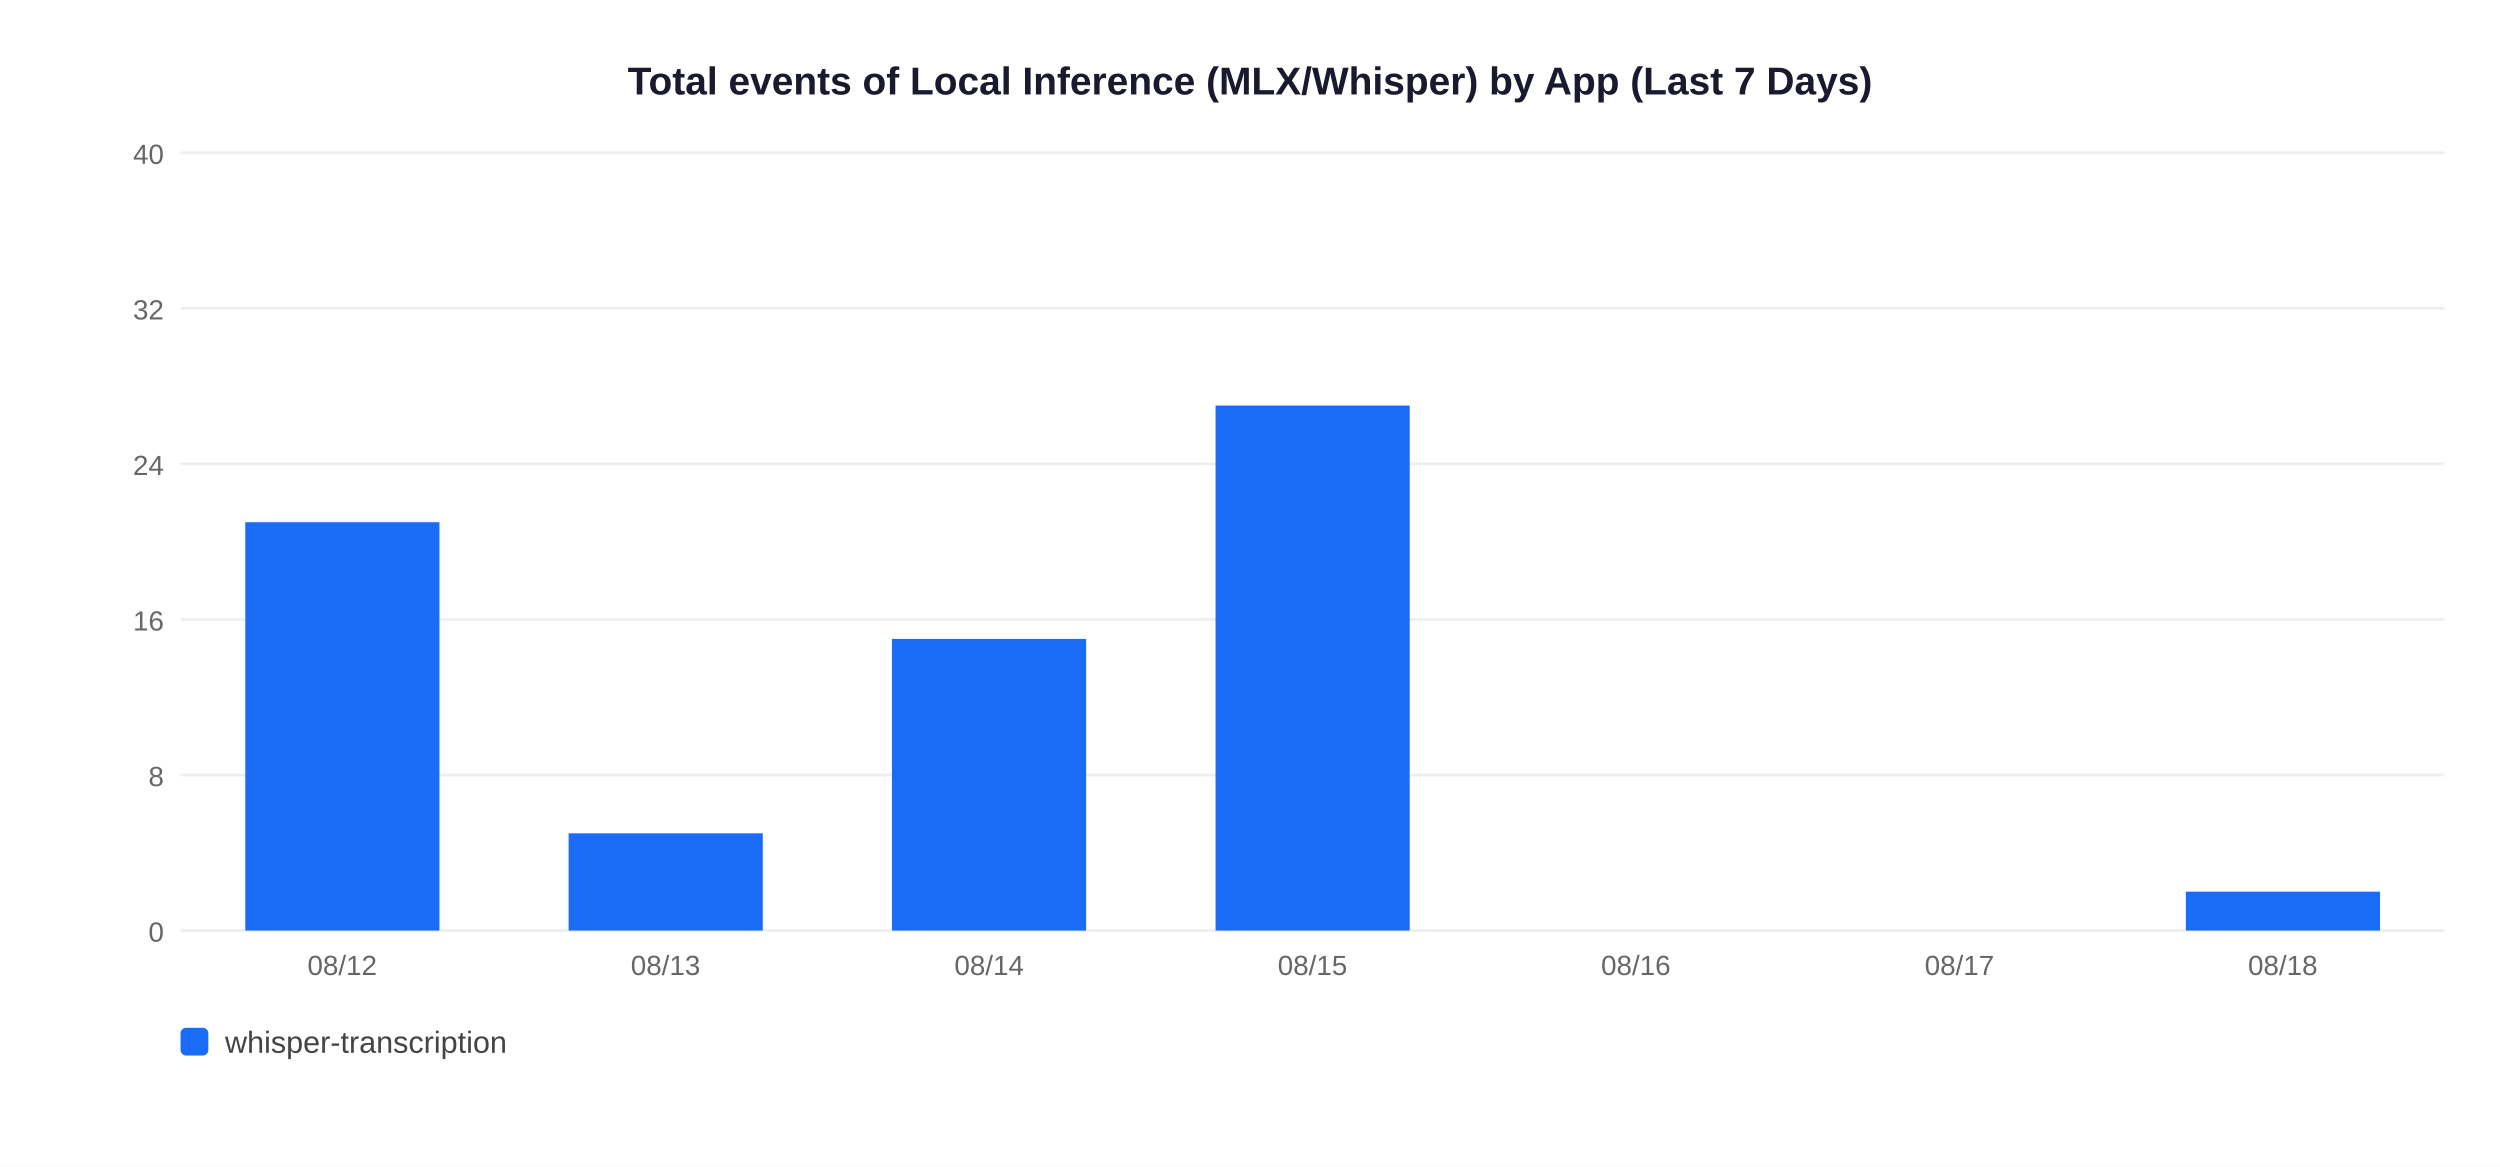
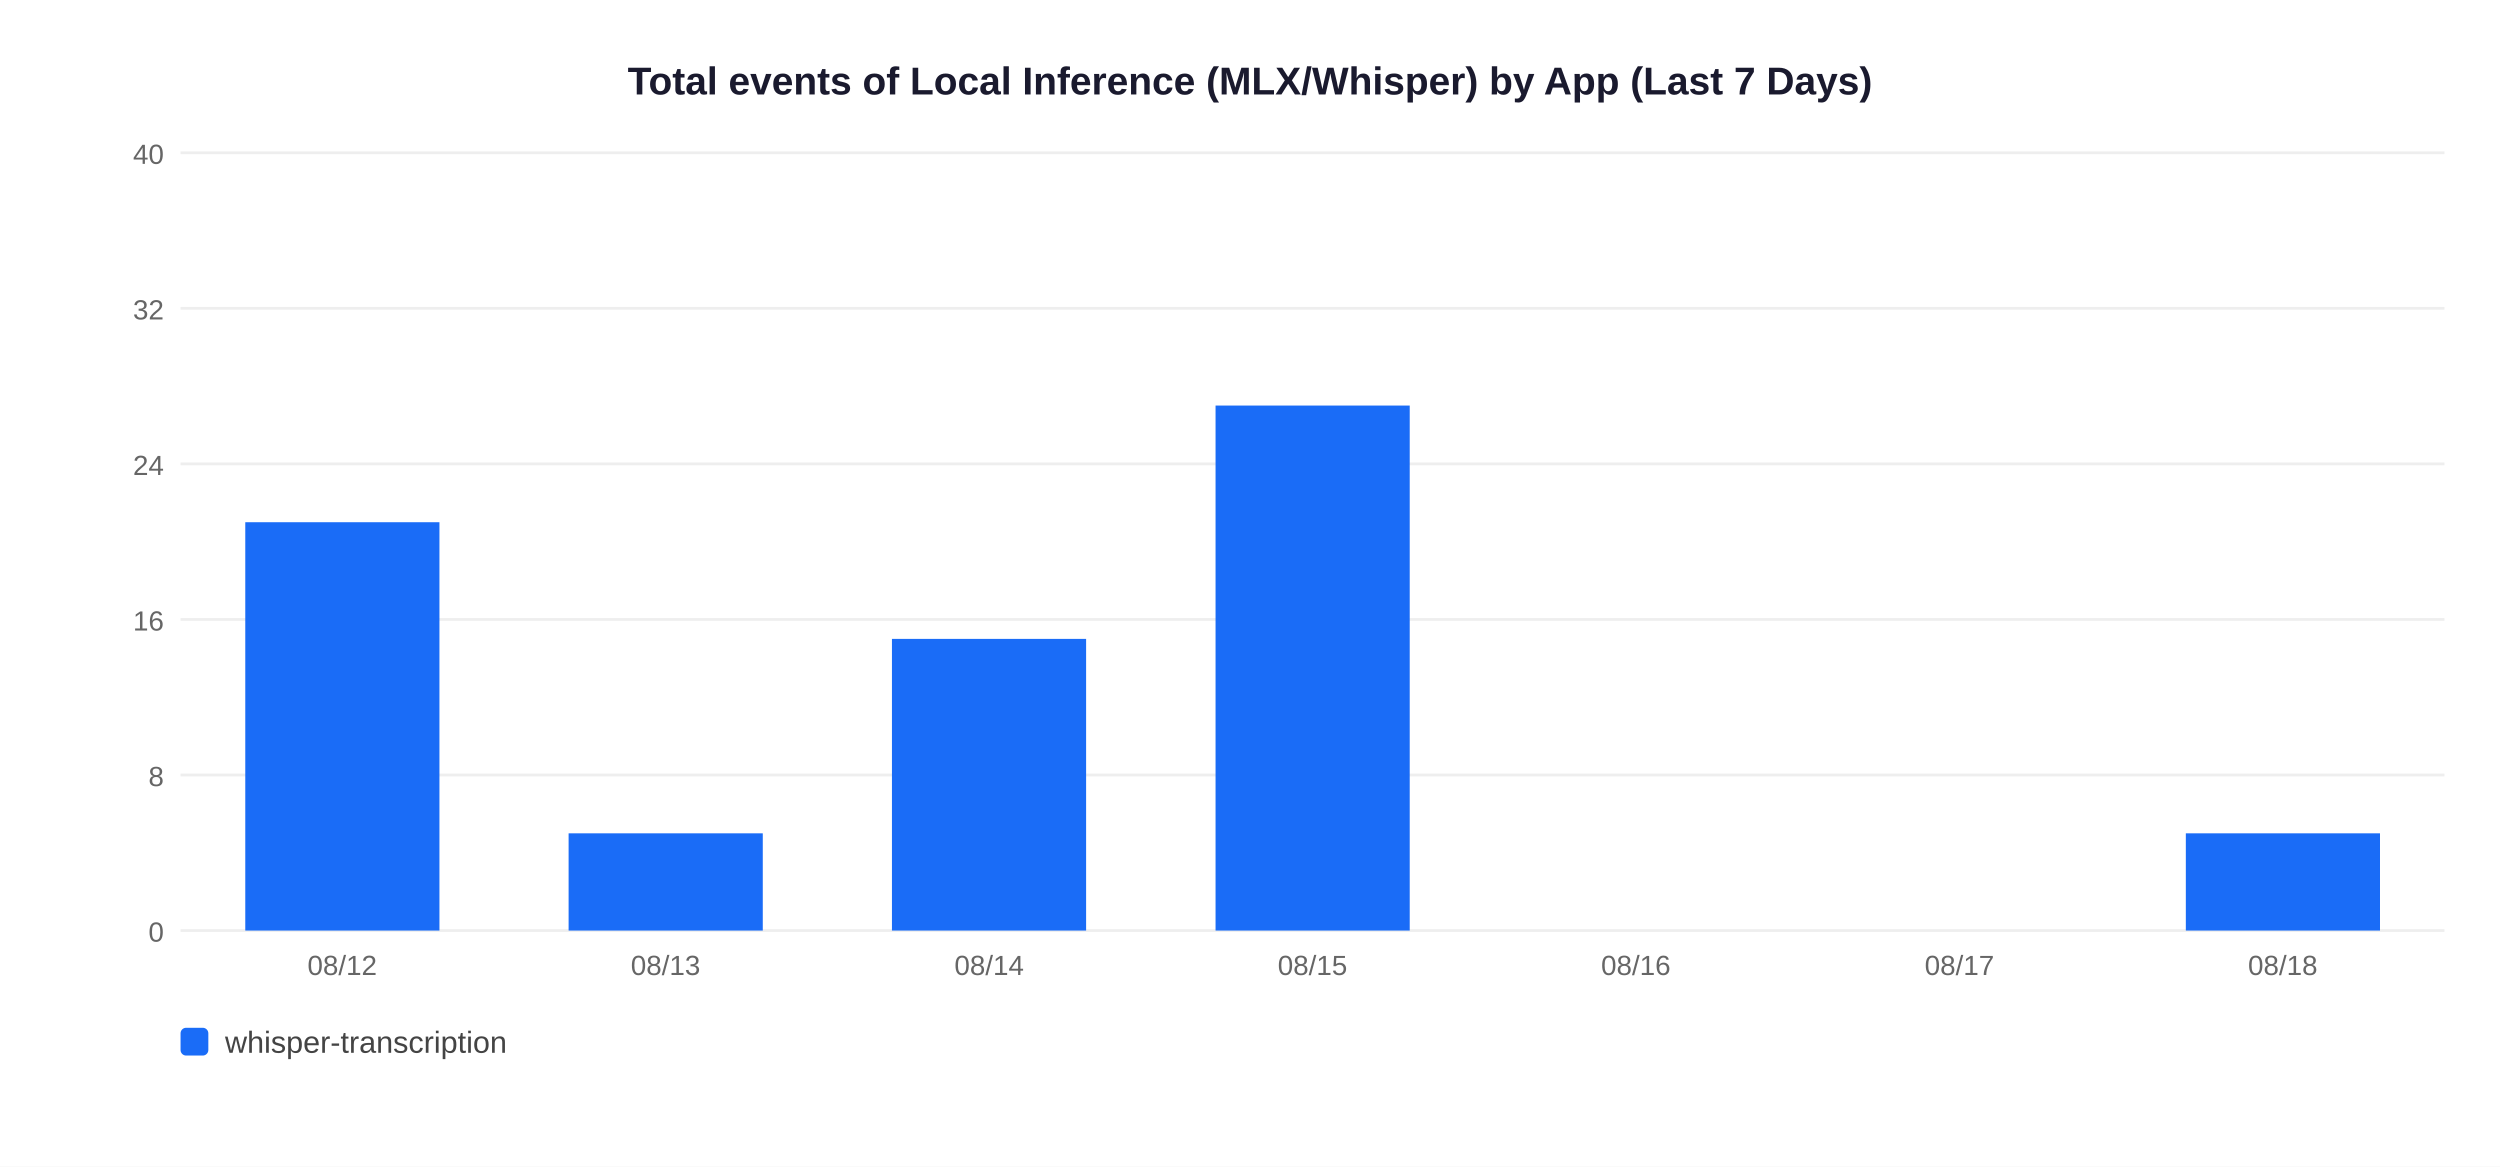
<svg xmlns="http://www.w3.org/2000/svg" width="900" height="420">
  <rect width="900" height="420" fill="white" />
  <text x="450" y="34" text-anchor="middle" font-size="14" font-weight="bold" font-family="Arial,sans-serif" fill="#1a1a2e">Total events of Local Inference (MLX/Whisper) by App (Last 7 Days)</text>
  <line x1="65" y1="335" x2="880" y2="335" stroke="#EEEEEE" stroke-width="1" />
  <text x="59" y="339" text-anchor="end" font-size="10" font-family="Arial,sans-serif" fill="#666">0</text>
  <line x1="65" y1="279" x2="880" y2="279" stroke="#EEEEEE" stroke-width="1" />
  <text x="59" y="283" text-anchor="end" font-size="10" font-family="Arial,sans-serif" fill="#666">8</text>
  <line x1="65" y1="223" x2="880" y2="223" stroke="#EEEEEE" stroke-width="1" />
  <text x="59" y="227" text-anchor="end" font-size="10" font-family="Arial,sans-serif" fill="#666">16</text>
  <line x1="65" y1="167" x2="880" y2="167" stroke="#EEEEEE" stroke-width="1" />
  <text x="59" y="171" text-anchor="end" font-size="10" font-family="Arial,sans-serif" fill="#666">24</text>
  <line x1="65" y1="111" x2="880" y2="111" stroke="#EEEEEE" stroke-width="1" />
  <text x="59" y="115" text-anchor="end" font-size="10" font-family="Arial,sans-serif" fill="#666">32</text>
  <line x1="65" y1="55" x2="880" y2="55" stroke="#EEEEEE" stroke-width="1" />
  <text x="59" y="59" text-anchor="end" font-size="10" font-family="Arial,sans-serif" fill="#666">40</text>
  <rect x="88.3" y="188.0" width="69.9" height="147.0" fill="#1A6CF7" />
  <text x="123.2" y="351" text-anchor="middle" font-size="10" font-family="Arial,sans-serif" fill="#666">08/12</text>
  <rect x="204.7" y="300.0" width="69.9" height="35.0" fill="#1A6CF7" />
  <text x="239.6" y="351" text-anchor="middle" font-size="10" font-family="Arial,sans-serif" fill="#666">08/13</text>
  <rect x="321.1" y="230.0" width="69.9" height="105.0" fill="#1A6CF7" />
  <text x="356.1" y="351" text-anchor="middle" font-size="10" font-family="Arial,sans-serif" fill="#666">08/14</text>
  <rect x="437.6" y="146.0" width="69.9" height="189.0" fill="#1A6CF7" />
  <text x="472.5" y="351" text-anchor="middle" font-size="10" font-family="Arial,sans-serif" fill="#666">08/15</text>
  <text x="588.9" y="351" text-anchor="middle" font-size="10" font-family="Arial,sans-serif" fill="#666">08/16</text>
  <text x="705.4" y="351" text-anchor="middle" font-size="10" font-family="Arial,sans-serif" fill="#666">08/17</text>
-   <rect x="786.9" y="321.0" width="69.9" height="14.0" fill="#1A6CF7" />
+   <rect x="786.9" y="300.0" width="69.9" height="35.0" fill="#1A6CF7" />
  <text x="821.8" y="351" text-anchor="middle" font-size="10" font-family="Arial,sans-serif" fill="#666">08/18</text>
  <rect x="65" y="370" width="10" height="10" rx="2" fill="#1A6CF7" />
  <text x="81" y="379" font-size="11" font-family="Arial,sans-serif" fill="#444">whisper-transcription</text>
</svg>
